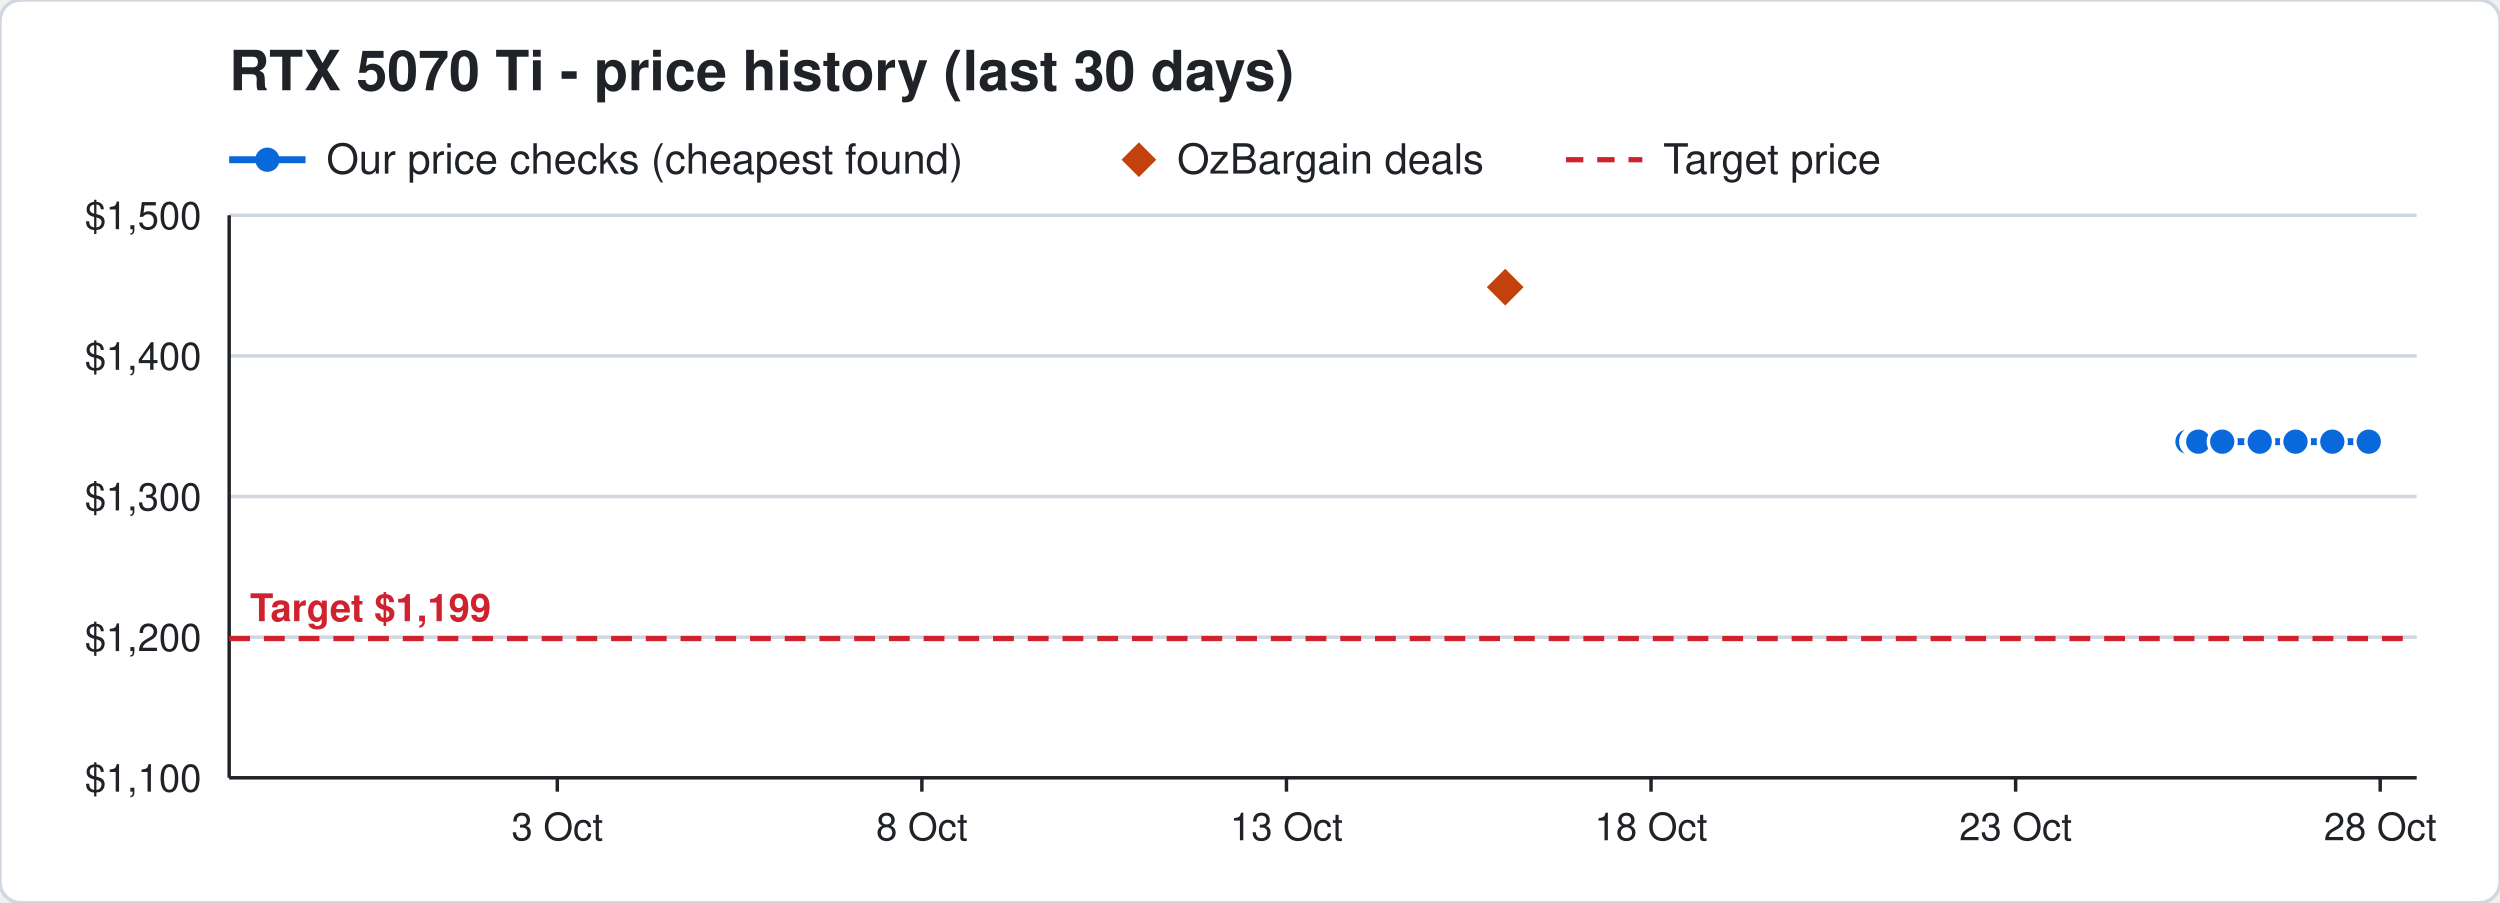
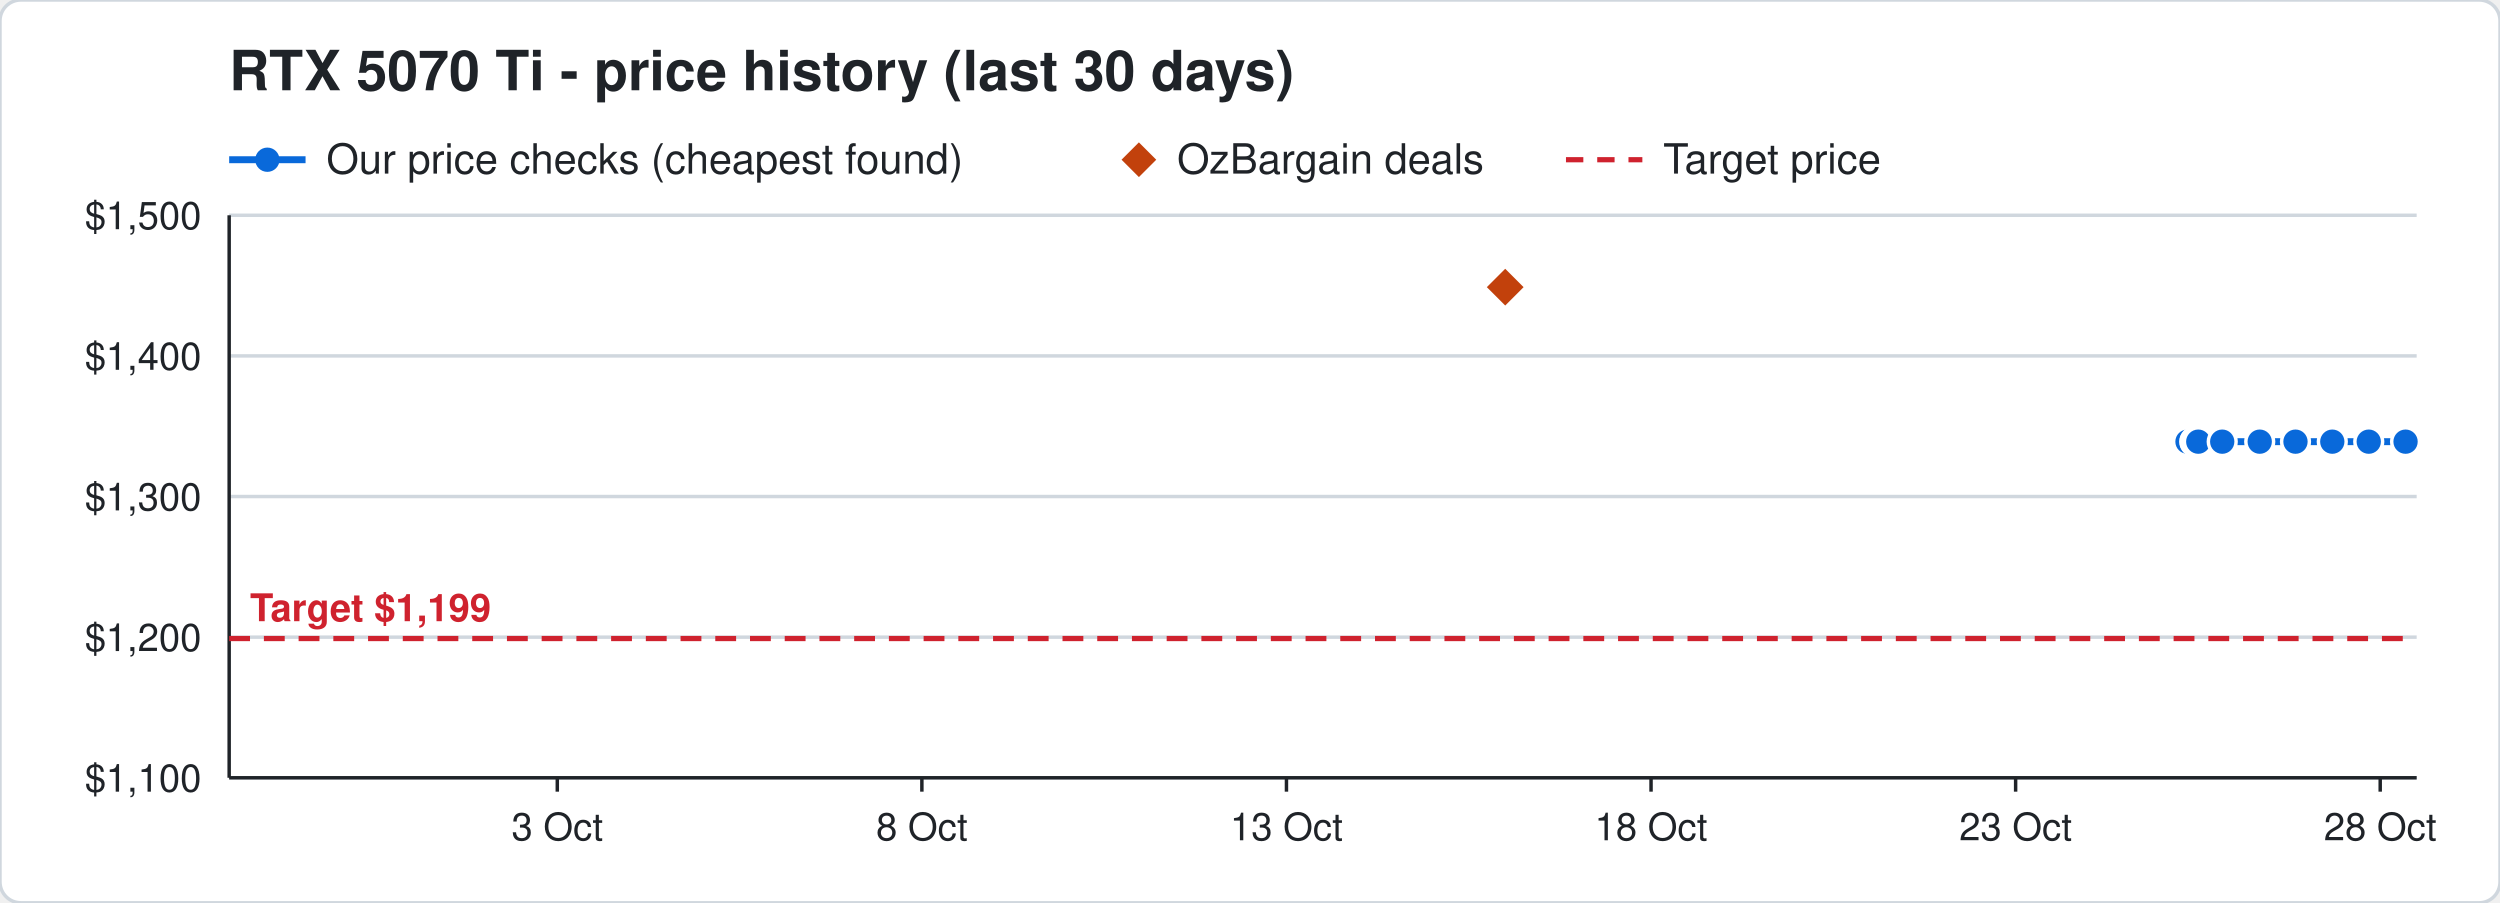
<svg xmlns="http://www.w3.org/2000/svg" width="720" height="260" viewBox="0 0 720 260" font-family="Segoe UI, Helvetica, Arial, sans-serif">
  <rect width="720" height="260" rx="6" fill="#ffffff" stroke="#d0d7de" />
  <text x="66" y="26" font-size="16" font-weight="700" fill="#1f2328">RTX 5070 Ti - price history (last 30 days)</text>
  <line x1="66" y1="46" x2="88" y2="46" stroke="#0969da" stroke-width="2" />
  <circle cx="77" cy="46" r="3.5" fill="#0969da" />
  <text x="94" y="50" font-size="12" fill="#1f2328">Our price checks (cheapest found)</text>
  <path d="M328 41 l5 5 l-5 5 l-5 -5 z" fill="#c2410c" />
  <text x="339" y="50" font-size="12" fill="#1f2328">OzBargain deals</text>
  <line x1="451" y1="46" x2="473" y2="46" stroke="#cf222e" stroke-width="1.5" stroke-dasharray="5 4" />
  <text x="479" y="50" font-size="12" fill="#1f2328">Target price</text>
  <line x1="66" y1="224.0" x2="696" y2="224.0" stroke="#d0d7de" />
  <text x="58" y="228.0" font-size="11" text-anchor="end" fill="#1f2328">$1,100</text>
  <line x1="66" y1="183.5" x2="696" y2="183.5" stroke="#d0d7de" />
  <text x="58" y="187.5" font-size="11" text-anchor="end" fill="#1f2328">$1,200</text>
  <line x1="66" y1="143.0" x2="696" y2="143.0" stroke="#d0d7de" />
  <text x="58" y="147.0" font-size="11" text-anchor="end" fill="#1f2328">$1,300</text>
  <line x1="66" y1="102.5" x2="696" y2="102.5" stroke="#d0d7de" />
  <text x="58" y="106.5" font-size="11" text-anchor="end" fill="#1f2328">$1,400</text>
  <line x1="66" y1="62.0" x2="696" y2="62.0" stroke="#d0d7de" />
  <text x="58" y="66.0" font-size="11" text-anchor="end" fill="#1f2328">$1,500</text>
  <line x1="685.5" y1="224" x2="685.5" y2="228" stroke="#1f2328" />
  <text x="685.5" y="242" font-size="11" text-anchor="middle" fill="#1f2328">28 Oct</text>
  <line x1="580.5" y1="224" x2="580.5" y2="228" stroke="#1f2328" />
  <text x="580.5" y="242" font-size="11" text-anchor="middle" fill="#1f2328">23 Oct</text>
  <line x1="475.5" y1="224" x2="475.5" y2="228" stroke="#1f2328" />
  <text x="475.5" y="242" font-size="11" text-anchor="middle" fill="#1f2328">18 Oct</text>
  <line x1="370.5" y1="224" x2="370.5" y2="228" stroke="#1f2328" />
  <text x="370.5" y="242" font-size="11" text-anchor="middle" fill="#1f2328">13 Oct</text>
  <line x1="265.5" y1="224" x2="265.5" y2="228" stroke="#1f2328" />
  <text x="265.5" y="242" font-size="11" text-anchor="middle" fill="#1f2328">8 Oct</text>
  <line x1="160.5" y1="224" x2="160.5" y2="228" stroke="#1f2328" />
  <text x="160.5" y="242" font-size="11" text-anchor="middle" fill="#1f2328">3 Oct</text>
  <line x1="66" y1="224" x2="696" y2="224" stroke="#1f2328" />
  <line x1="66" y1="62" x2="66" y2="224" stroke="#1f2328" />
  <line x1="66" y1="183.9" x2="696" y2="183.9" stroke="#cf222e" stroke-width="1.5" stroke-dasharray="6 4" />
  <text x="72" y="178.9" font-size="11" font-weight="700" text-anchor="start" fill="#cf222e" stroke="#ffffff" stroke-width="3" paint-order="stroke">Target $1,199</text>
-   <polyline points="630.0,127.2 632.1,127.2 632.2,127.2 632.9,127.2 633.0,127.2 633.1,127.2 640.0,127.2 650.8,127.2 661.1,127.2 671.7,127.2 682.2,127.2" fill="none" stroke="#0969da" stroke-width="2" />
+   <polyline points="630.0,127.2 632.1,127.2 632.2,127.2 632.9,127.2 633.0,127.2 633.1,127.2 640.0,127.2 650.8,127.2 661.1,127.2 671.7,127.2 682.2,127.2 692.8,127.2" fill="none" stroke="#0969da" stroke-width="2" />
  <circle cx="630.0" cy="127.2" r="4" fill="#0969da" stroke="#ffffff" stroke-width="1" />
  <circle cx="632.1" cy="127.2" r="4" fill="#0969da" stroke="#ffffff" stroke-width="1" />
  <circle cx="632.2" cy="127.2" r="4" fill="#0969da" stroke="#ffffff" stroke-width="1" />
  <circle cx="632.9" cy="127.2" r="4" fill="#0969da" stroke="#ffffff" stroke-width="1" />
  <circle cx="633.0" cy="127.2" r="4" fill="#0969da" stroke="#ffffff" stroke-width="1" />
  <circle cx="633.1" cy="127.2" r="4" fill="#0969da" stroke="#ffffff" stroke-width="1" />
  <circle cx="640.0" cy="127.2" r="4" fill="#0969da" stroke="#ffffff" stroke-width="1" />
  <circle cx="650.8" cy="127.2" r="4" fill="#0969da" stroke="#ffffff" stroke-width="1" />
  <circle cx="661.1" cy="127.2" r="4" fill="#0969da" stroke="#ffffff" stroke-width="1" />
  <circle cx="671.7" cy="127.2" r="4" fill="#0969da" stroke="#ffffff" stroke-width="1" />
  <circle cx="682.2" cy="127.2" r="4" fill="#0969da" stroke="#ffffff" stroke-width="1" />
+   <circle cx="692.8" cy="127.2" r="4" fill="#0969da" stroke="#ffffff" stroke-width="1" />
  <path d="M433.5 76.7 l6 6 l-6 6 l-6 -6 z" fill="#c2410c" stroke="#ffffff" stroke-width="1" />
</svg>
